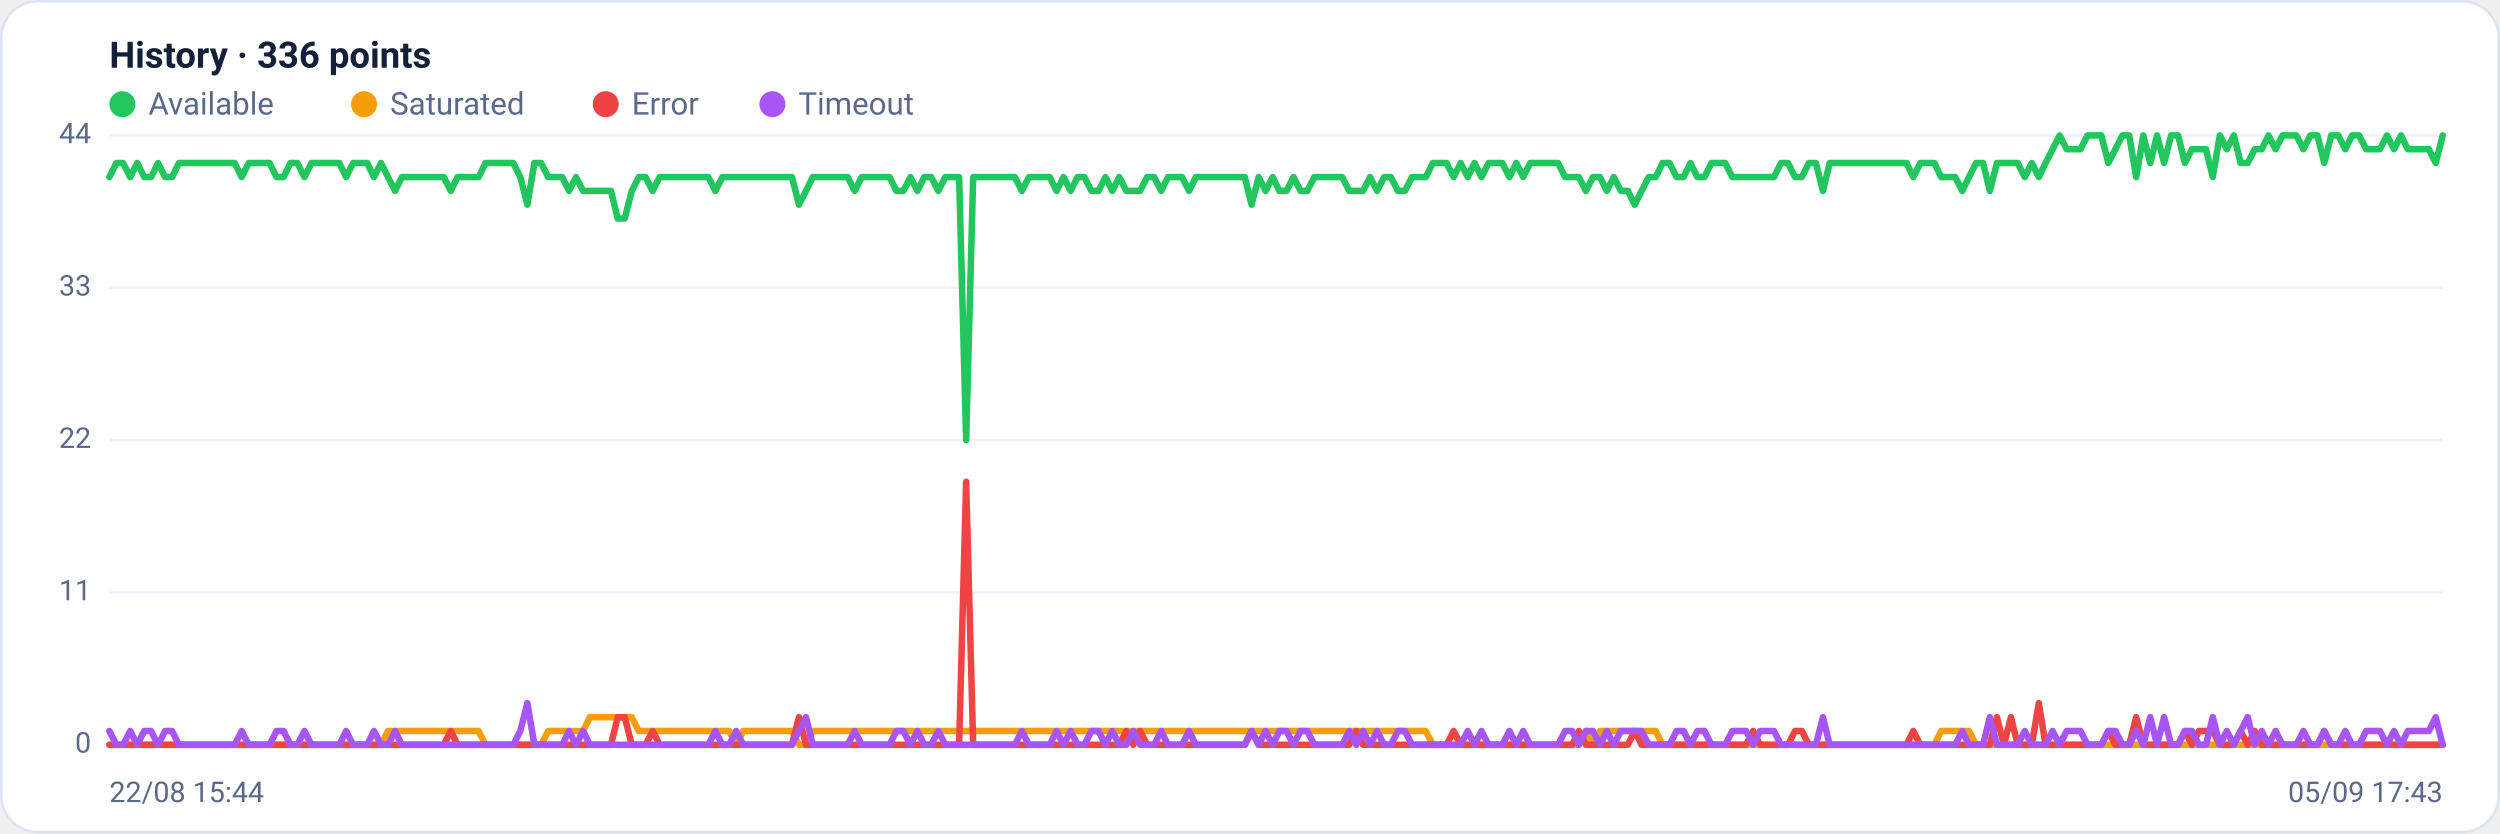
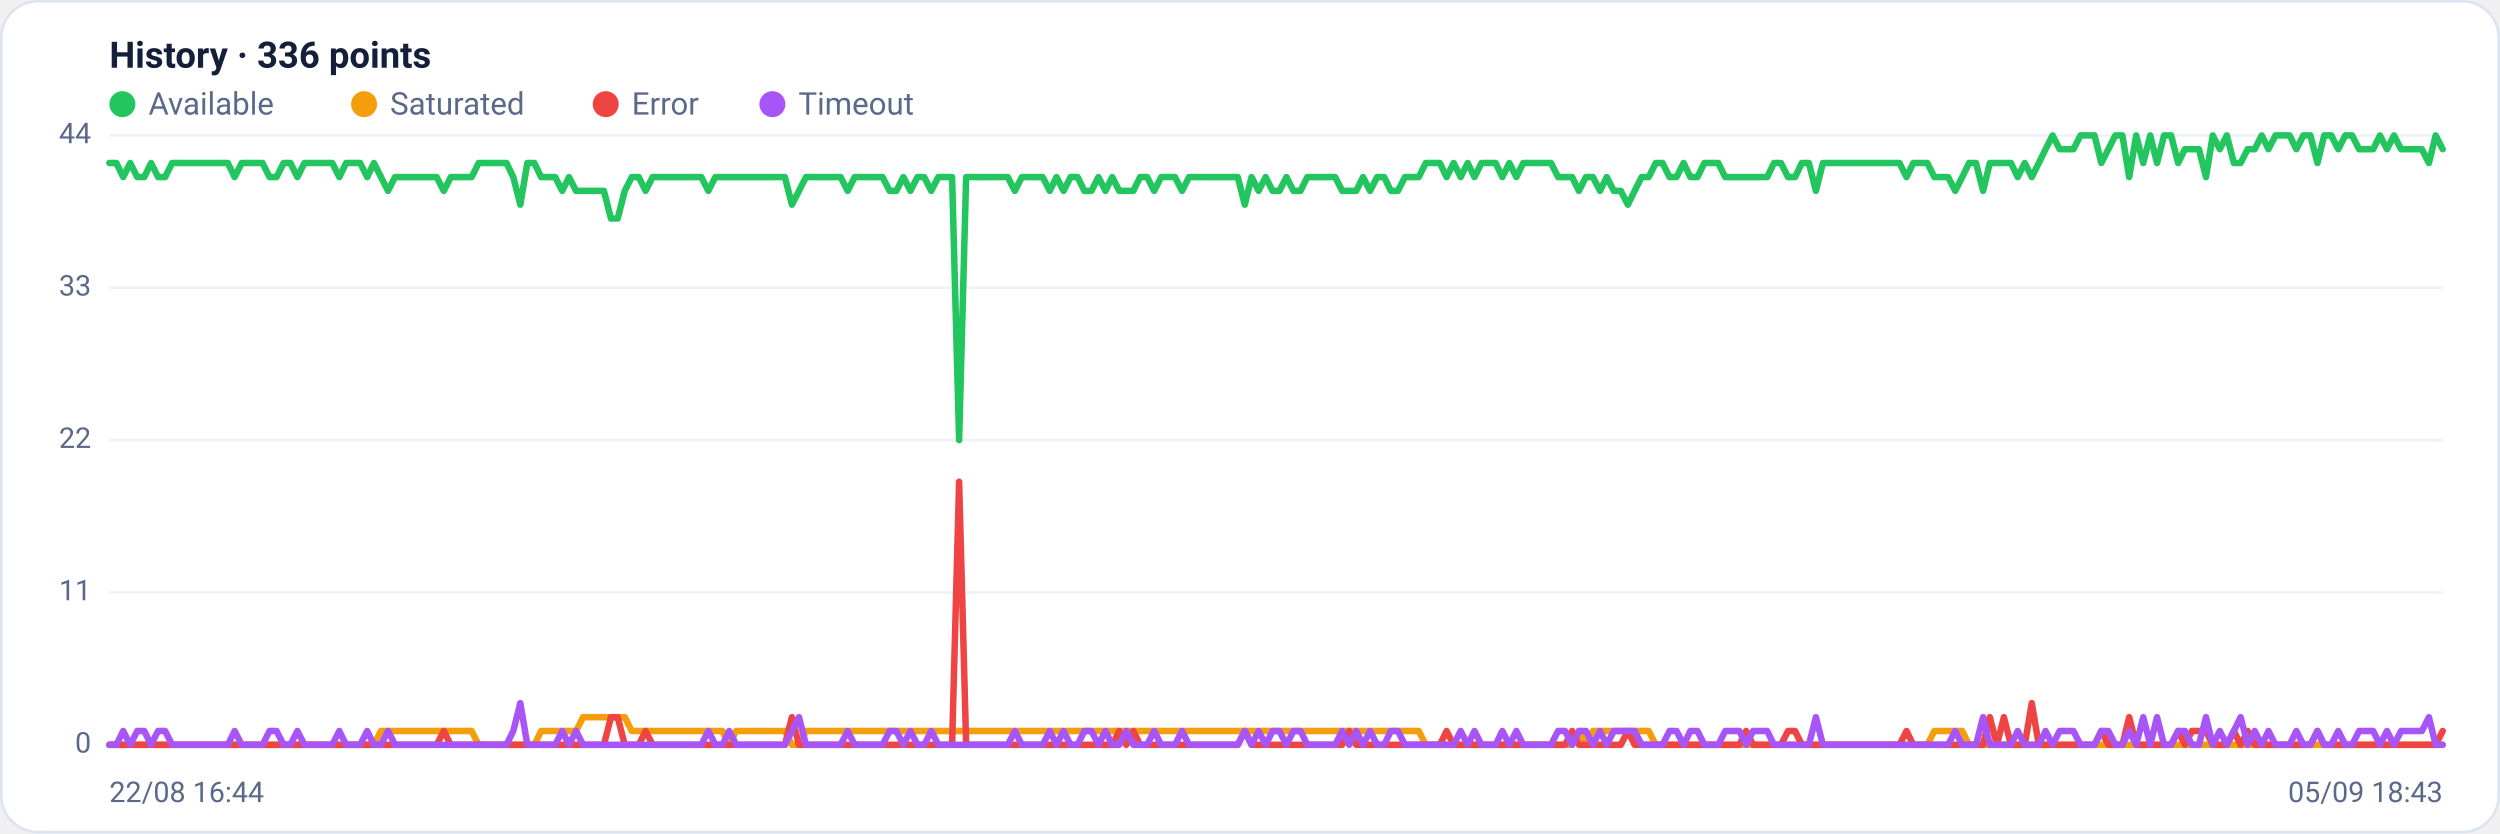
<svg xmlns="http://www.w3.org/2000/svg" viewBox="0 0 960 320" width="960" height="320" font-family="Segoe UI, system-ui, -apple-system, Roboto, Helvetica, Arial, sans-serif" role="img" aria-label="Availability history per region">
  <rect x="0.5" y="0.5" width="959" height="319" rx="14" fill="#ffffff" stroke="#dce3f1" />
  <text x="42" y="26" font-size="14" font-weight="600" fill="#14203a">History · 336 points</text>
  <circle cx="47" cy="40" r="5" fill="#22c55e" />
  <text x="57" y="44" font-size="12" fill="#5a688a">Available</text>
  <circle cx="139.8" cy="40" r="5" fill="#f59e0b" />
  <text x="149.8" y="44" font-size="12" fill="#5a688a">Saturated</text>
  <circle cx="232.6" cy="40" r="5" fill="#ef4444" />
  <text x="242.6" y="44" font-size="12" fill="#5a688a">Error</text>
  <circle cx="296.6" cy="40" r="5" fill="#a855f7" />
  <text x="306.6" y="44" font-size="12" fill="#5a688a">Timeout</text>
  <line x1="42" y1="286.0" x2="938" y2="286.0" stroke="#eef2f7" stroke-width="1" />
  <text x="35" y="289.0" text-anchor="end" font-size="11" fill="#5a688a">0</text>
  <line x1="42" y1="227.5" x2="938" y2="227.5" stroke="#eef2f7" stroke-width="1" />
  <text x="35" y="230.5" text-anchor="end" font-size="11" fill="#5a688a">11</text>
  <line x1="42" y1="169.0" x2="938" y2="169.0" stroke="#eef2f7" stroke-width="1" />
  <text x="35" y="172.0" text-anchor="end" font-size="11" fill="#5a688a">22</text>
  <line x1="42" y1="110.5" x2="938" y2="110.5" stroke="#eef2f7" stroke-width="1" />
  <text x="35" y="113.5" text-anchor="end" font-size="11" fill="#5a688a">33</text>
  <line x1="42" y1="52.0" x2="938" y2="52.0" stroke="#eef2f7" stroke-width="1" />
  <text x="35" y="55.0" text-anchor="end" font-size="11" fill="#5a688a">44</text>
-   <polyline fill="none" stroke="#22c55e" stroke-width="2.5" stroke-linejoin="round" stroke-linecap="round" points="42.0,68.0 44.7,62.6 47.3,62.6 50.0,68.0 52.7,62.6 55.4,68.0 58.0,68.0 60.7,62.6 63.4,68.0 66.1,68.0 68.7,62.6 71.4,62.6 74.1,62.6 76.8,62.6 79.4,62.6 82.1,62.6 84.8,62.6 87.5,62.6 90.1,62.6 92.8,68.0 95.5,62.6 98.2,62.6 100.8,62.6 103.5,62.6 106.2,68.0 108.9,68.0 111.5,62.6 114.2,62.6 116.9,68.0 119.6,62.6 122.2,62.6 124.9,62.6 127.6,62.6 130.3,62.6 132.9,68.0 135.6,62.6 138.3,62.6 141.0,62.6 143.6,68.0 146.3,62.6 149.0,68.0 151.7,73.3 154.3,68.0 157.0,68.0 159.7,68.0 162.4,68.0 165.0,68.0 167.7,68.0 170.4,68.0 173.1,73.3 175.7,68.0 178.4,68.0 181.1,68.0 183.8,68.0 186.4,62.6 189.1,62.6 191.8,62.6 194.5,62.6 197.1,62.6 199.8,68.0 202.5,78.6 205.2,62.6 207.8,62.6 210.5,68.0 213.2,68.0 215.9,68.0 218.5,73.3 221.2,68.0 223.9,73.3 226.5,73.3 229.2,73.3 231.9,73.3 234.6,73.3 237.2,83.9 239.9,83.9 242.6,73.3 245.3,68.0 247.9,68.0 250.6,73.3 253.3,68.0 256.0,68.0 258.6,68.0 261.3,68.0 264.0,68.0 266.7,68.0 269.3,68.0 272.0,68.0 274.7,73.3 277.4,68.0 280.0,68.0 282.7,68.0 285.4,68.0 288.1,68.0 290.7,68.0 293.4,68.0 296.1,68.0 298.8,68.0 301.4,68.0 304.1,68.0 306.8,78.6 309.5,73.3 312.1,68.0 314.8,68.0 317.5,68.0 320.2,68.0 322.8,68.0 325.5,68.0 328.2,73.3 330.9,68.0 333.5,68.0 336.2,68.0 338.9,68.0 341.6,68.0 344.2,73.3 346.9,73.3 349.6,68.0 352.3,73.3 354.9,68.0 357.6,68.0 360.3,73.3 363.0,68.0 365.6,68.0 368.3,68.0 371.0,169.0 373.7,68.0 376.3,68.0 379.0,68.0 381.7,68.0 384.4,68.0 387.0,68.0 389.7,68.0 392.4,73.3 395.1,68.0 397.7,68.0 400.4,68.0 403.1,68.0 405.7,73.3 408.4,68.0 411.1,73.3 413.8,68.0 416.4,68.0 419.1,73.3 421.8,73.3 424.5,68.0 427.1,73.3 429.8,68.0 432.5,73.3 435.2,73.3 437.8,73.3 440.5,68.0 443.2,68.0 445.9,73.3 448.5,68.0 451.2,68.0 453.9,68.0 456.6,73.3 459.2,68.0 461.9,68.0 464.6,68.0 467.3,68.0 469.9,68.0 472.6,68.0 475.3,68.0 478.0,68.0 480.6,78.6 483.3,68.0 486.0,73.3 488.7,68.0 491.3,73.3 494.0,73.3 496.7,68.0 499.4,73.3 502.0,73.3 504.7,68.0 507.4,68.0 510.1,68.0 512.7,68.0 515.4,68.0 518.1,73.3 520.8,73.3 523.4,73.3 526.1,68.0 528.8,73.3 531.5,68.0 534.1,68.0 536.8,73.3 539.5,73.3 542.2,68.0 544.8,68.0 547.5,68.0 550.2,62.6 552.9,62.6 555.5,62.6 558.2,68.0 560.9,62.6 563.6,68.0 566.2,62.6 568.9,68.0 571.6,62.6 574.3,62.6 576.9,62.6 579.6,68.0 582.3,62.6 584.9,68.0 587.6,62.6 590.3,62.6 593.0,62.6 595.6,62.6 598.3,62.6 601.0,68.0 603.7,68.0 606.3,68.0 609.0,73.3 611.7,68.0 614.4,68.0 617.0,73.3 619.7,68.0 622.4,73.3 625.1,73.3 627.7,78.6 630.4,73.3 633.1,68.0 635.8,68.0 638.4,62.6 641.1,62.6 643.8,68.0 646.5,68.0 649.1,62.6 651.8,68.0 654.5,68.0 657.2,62.6 659.8,62.6 662.5,62.6 665.2,68.0 667.9,68.0 670.5,68.0 673.2,68.0 675.9,68.0 678.6,68.0 681.2,68.0 683.9,62.6 686.6,62.6 689.3,68.0 691.9,68.0 694.6,62.6 697.3,62.6 700.0,73.3 702.6,62.6 705.3,62.6 708.0,62.6 710.7,62.6 713.3,62.6 716.0,62.6 718.7,62.6 721.4,62.6 724.0,62.6 726.7,62.6 729.4,62.6 732.1,62.6 734.7,68.0 737.4,62.6 740.1,62.6 742.8,62.6 745.4,68.0 748.1,68.0 750.8,68.0 753.5,73.3 756.1,68.0 758.8,62.6 761.5,62.6 764.1,73.3 766.8,62.6 769.5,62.6 772.2,62.6 774.8,62.6 777.5,68.0 780.2,62.6 782.9,68.0 785.5,62.6 788.2,57.3 790.9,52.0 793.6,57.3 796.2,57.3 798.9,57.3 801.6,52.0 804.3,52.0 806.9,52.0 809.6,62.6 812.3,57.3 815.0,52.0 817.6,52.0 820.3,68.0 823.0,52.0 825.7,62.6 828.3,52.0 831.0,62.6 833.7,52.0 836.4,52.0 839.0,62.6 841.7,57.3 844.4,57.3 847.1,57.3 849.7,68.0 852.4,52.0 855.1,57.3 857.8,52.0 860.4,62.6 863.1,62.6 865.8,57.3 868.5,57.3 871.1,52.0 873.8,57.3 876.5,52.0 879.2,52.0 881.8,52.0 884.5,57.3 887.2,52.0 889.9,52.0 892.5,62.6 895.2,52.0 897.9,52.0 900.6,57.3 903.2,52.0 905.9,52.0 908.6,57.3 911.3,57.3 913.9,57.3 916.6,52.0 919.3,57.3 922.0,52.0 924.6,57.3 927.3,57.3 930.0,57.3 932.7,57.3 935.3,62.6 938.0,52.0" />
-   <polyline fill="none" stroke="#f59e0b" stroke-width="2.5" stroke-linejoin="round" stroke-linecap="round" points="42.0,286.0 44.7,286.0 47.3,286.0 50.0,286.0 52.7,286.0 55.4,286.0 58.0,286.0 60.7,286.0 63.4,286.0 66.1,286.0 68.7,286.0 71.4,286.0 74.1,286.0 76.8,286.0 79.4,286.0 82.1,286.0 84.8,286.0 87.5,286.0 90.1,286.0 92.8,286.0 95.5,286.0 98.2,286.0 100.8,286.0 103.5,286.0 106.2,286.0 108.9,286.0 111.5,286.0 114.2,286.0 116.9,286.0 119.6,286.0 122.2,286.0 124.9,286.0 127.6,286.0 130.3,286.0 132.9,286.0 135.6,286.0 138.3,286.0 141.0,286.0 143.6,286.0 146.3,286.0 149.0,280.7 151.7,280.7 154.3,280.7 157.0,280.7 159.7,280.7 162.4,280.7 165.0,280.7 167.7,280.7 170.4,280.7 173.1,280.7 175.7,280.7 178.4,280.7 181.1,280.7 183.8,280.7 186.4,286.0 189.1,286.0 191.8,286.0 194.5,286.0 197.1,286.0 199.8,286.0 202.5,286.0 205.2,286.0 207.8,286.0 210.5,280.7 213.2,280.7 215.9,280.7 218.5,280.7 221.2,280.7 223.9,280.7 226.5,275.4 229.2,275.4 231.9,275.4 234.6,275.4 237.2,275.4 239.9,275.4 242.6,275.4 245.3,280.7 247.9,280.7 250.6,280.7 253.3,280.7 256.0,280.7 258.6,280.7 261.3,280.7 264.0,280.7 266.7,280.7 269.3,280.7 272.0,280.7 274.7,280.7 277.4,280.7 280.0,280.7 282.7,286.0 285.4,280.7 288.1,280.7 290.7,280.7 293.4,280.7 296.1,280.7 298.8,280.7 301.4,280.7 304.1,280.7 306.8,286.0 309.5,286.0 312.1,280.7 314.8,280.7 317.5,280.7 320.2,280.7 322.8,280.7 325.5,280.7 328.2,280.7 330.9,280.7 333.5,280.7 336.2,280.7 338.9,280.7 341.6,280.7 344.2,280.7 346.9,280.7 349.6,280.7 352.3,280.7 354.9,280.7 357.6,280.7 360.3,280.7 363.0,280.7 365.6,280.7 368.3,280.7 371.0,280.7 373.7,280.7 376.3,280.7 379.0,280.7 381.7,280.7 384.4,280.7 387.0,280.7 389.7,280.7 392.4,280.7 395.1,280.7 397.7,280.7 400.4,280.7 403.1,280.7 405.7,280.7 408.4,280.7 411.1,280.7 413.8,280.7 416.4,280.7 419.1,280.7 421.8,280.7 424.5,280.7 427.1,280.7 429.8,280.7 432.5,280.7 435.2,280.7 437.8,280.7 440.5,280.7 443.2,280.7 445.9,280.7 448.5,280.7 451.2,280.7 453.9,280.7 456.6,280.7 459.2,280.7 461.9,280.7 464.6,280.7 467.3,280.7 469.9,280.7 472.6,280.7 475.3,280.7 478.0,280.7 480.6,280.7 483.3,280.7 486.0,280.7 488.7,280.7 491.3,280.7 494.0,280.7 496.7,280.7 499.4,280.7 502.0,280.7 504.7,280.7 507.4,280.7 510.1,280.7 512.7,280.7 515.4,280.7 518.1,280.7 520.8,280.7 523.4,280.7 526.1,280.7 528.8,280.7 531.5,280.7 534.1,280.7 536.8,280.7 539.5,280.7 542.2,280.7 544.8,280.7 547.5,280.7 550.2,286.0 552.9,286.0 555.5,286.0 558.2,286.0 560.9,286.0 563.6,286.0 566.2,286.0 568.9,286.0 571.6,286.0 574.3,286.0 576.9,286.0 579.6,286.0 582.3,286.0 584.9,286.0 587.6,286.0 590.3,286.0 593.0,286.0 595.6,286.0 598.3,286.0 601.0,286.0 603.7,286.0 606.3,286.0 609.0,280.7 611.7,286.0 614.4,280.7 617.0,280.7 619.7,280.7 622.4,280.7 625.1,280.7 627.7,280.7 630.4,280.7 633.1,280.7 635.8,280.7 638.4,286.0 641.1,286.0 643.8,286.0 646.5,286.0 649.1,286.0 651.8,286.0 654.5,286.0 657.2,286.0 659.8,286.0 662.5,286.0 665.2,286.0 667.9,286.0 670.5,286.0 673.2,286.0 675.9,286.0 678.6,286.0 681.2,286.0 683.9,286.0 686.6,286.0 689.3,286.0 691.9,286.0 694.6,286.0 697.3,286.0 700.0,286.0 702.6,286.0 705.3,286.0 708.0,286.0 710.7,286.0 713.3,286.0 716.0,286.0 718.7,286.0 721.4,286.0 724.0,286.0 726.7,286.0 729.4,286.0 732.1,286.0 734.7,286.0 737.4,286.0 740.1,286.0 742.8,286.0 745.4,280.7 748.1,280.7 750.8,280.7 753.5,280.7 756.1,280.7 758.8,286.0 761.5,286.0 764.1,286.0 766.8,286.0 769.5,286.0 772.2,286.0 774.8,286.0 777.5,286.0 780.2,286.0 782.9,286.0 785.5,286.0 788.2,286.0 790.9,286.0 793.6,286.0 796.2,286.0 798.9,286.0 801.6,286.0 804.3,286.0 806.9,286.0 809.6,286.0 812.3,286.0 815.0,286.0 817.6,286.0 820.3,286.0 823.0,286.0 825.7,286.0 828.3,286.0 831.0,286.0 833.7,286.0 836.4,286.0 839.0,286.0 841.7,286.0 844.4,286.0 847.1,286.0 849.7,286.0 852.4,286.0 855.1,286.0 857.8,286.0 860.4,286.0 863.1,286.0 865.8,286.0 868.5,286.0 871.1,286.0 873.8,286.0 876.5,286.0 879.2,286.0 881.8,286.0 884.5,286.0 887.2,286.0 889.9,286.0 892.5,286.0 895.2,286.0 897.9,286.0 900.6,286.0 903.2,286.0 905.9,286.0 908.6,286.0 911.3,286.0 913.9,286.0 916.6,286.0 919.3,286.0 922.0,286.0 924.6,286.0 927.3,286.0 930.0,286.0 932.7,286.0 935.3,286.0 938.0,286.0" />
-   <polyline fill="none" stroke="#ef4444" stroke-width="2.5" stroke-linejoin="round" stroke-linecap="round" points="42.0,286.0 44.7,286.0 47.3,286.0 50.0,286.0 52.7,286.0 55.4,286.0 58.0,286.0 60.7,286.0 63.4,286.0 66.1,286.0 68.7,286.0 71.4,286.0 74.1,286.0 76.8,286.0 79.4,286.0 82.1,286.0 84.8,286.0 87.5,286.0 90.1,286.0 92.8,286.0 95.5,286.0 98.2,286.0 100.8,286.0 103.5,286.0 106.2,286.0 108.9,286.0 111.5,286.0 114.2,286.0 116.9,286.0 119.6,286.0 122.2,286.0 124.9,286.0 127.6,286.0 130.3,286.0 132.9,286.0 135.6,286.0 138.3,286.0 141.0,286.0 143.6,286.0 146.3,286.0 149.0,286.0 151.7,286.0 154.3,286.0 157.0,286.0 159.7,286.0 162.4,286.0 165.0,286.0 167.7,286.0 170.4,286.0 173.1,280.7 175.7,286.0 178.4,286.0 181.1,286.0 183.8,286.0 186.4,286.0 189.1,286.0 191.8,286.0 194.5,286.0 197.1,286.0 199.8,286.0 202.5,286.0 205.2,286.0 207.8,286.0 210.5,286.0 213.2,286.0 215.9,286.0 218.5,286.0 221.2,286.0 223.9,286.0 226.5,286.0 229.2,286.0 231.9,286.0 234.6,286.0 237.2,275.4 239.9,275.4 242.6,286.0 245.3,286.0 247.9,286.0 250.6,280.7 253.3,286.0 256.0,286.0 258.6,286.0 261.3,286.0 264.0,286.0 266.7,286.0 269.3,286.0 272.0,286.0 274.7,286.0 277.4,286.0 280.0,286.0 282.7,286.0 285.4,286.0 288.1,286.0 290.7,286.0 293.4,286.0 296.1,286.0 298.8,286.0 301.4,286.0 304.1,286.0 306.8,275.4 309.5,286.0 312.1,286.0 314.8,286.0 317.5,286.0 320.2,286.0 322.8,286.0 325.5,286.0 328.2,286.0 330.9,286.0 333.5,286.0 336.2,286.0 338.9,286.0 341.6,286.0 344.2,286.0 346.9,286.0 349.6,286.0 352.3,286.0 354.9,286.0 357.6,286.0 360.3,286.0 363.0,286.0 365.6,286.0 368.3,286.0 371.0,185.0 373.7,286.0 376.3,286.0 379.0,286.0 381.7,286.0 384.4,286.0 387.0,286.0 389.7,286.0 392.4,286.0 395.1,286.0 397.7,286.0 400.4,286.0 403.1,286.0 405.7,286.0 408.4,286.0 411.1,286.0 413.8,286.0 416.4,286.0 419.1,286.0 421.8,286.0 424.5,286.0 427.1,286.0 429.8,286.0 432.5,280.7 435.2,286.0 437.8,280.7 440.5,286.0 443.2,286.0 445.9,286.0 448.5,286.0 451.2,286.0 453.9,286.0 456.6,286.0 459.2,286.0 461.9,286.0 464.6,286.0 467.3,286.0 469.9,286.0 472.6,286.0 475.3,286.0 478.0,286.0 480.6,280.7 483.3,286.0 486.0,286.0 488.7,286.0 491.3,286.0 494.0,286.0 496.7,286.0 499.4,286.0 502.0,286.0 504.7,286.0 507.4,286.0 510.1,286.0 512.7,286.0 515.4,286.0 518.1,286.0 520.8,280.7 523.4,286.0 526.1,286.0 528.8,286.0 531.5,286.0 534.1,286.0 536.8,286.0 539.5,286.0 542.2,286.0 544.8,286.0 547.5,286.0 550.2,286.0 552.9,286.0 555.5,286.0 558.2,280.7 560.9,286.0 563.6,286.0 566.2,286.0 568.9,286.0 571.6,286.0 574.3,286.0 576.9,286.0 579.6,286.0 582.3,286.0 584.9,286.0 587.6,286.0 590.3,286.0 593.0,286.0 595.6,286.0 598.3,286.0 601.0,286.0 603.7,286.0 606.3,280.7 609.0,286.0 611.7,286.0 614.4,286.0 617.0,286.0 619.7,286.0 622.4,286.0 625.1,286.0 627.7,280.7 630.4,286.0 633.1,286.0 635.8,286.0 638.4,286.0 641.1,286.0 643.8,286.0 646.5,286.0 649.1,286.0 651.8,286.0 654.5,286.0 657.2,286.0 659.8,286.0 662.5,286.0 665.2,286.0 667.9,286.0 670.5,286.0 673.2,280.7 675.9,286.0 678.6,286.0 681.2,286.0 683.9,286.0 686.6,286.0 689.3,280.7 691.9,280.7 694.6,286.0 697.3,286.0 700.0,286.0 702.6,286.0 705.3,286.0 708.0,286.0 710.7,286.0 713.3,286.0 716.0,286.0 718.7,286.0 721.4,286.0 724.0,286.0 726.7,286.0 729.4,286.0 732.1,286.0 734.7,280.7 737.4,286.0 740.1,286.0 742.8,286.0 745.4,286.0 748.1,286.0 750.8,286.0 753.5,286.0 756.1,286.0 758.8,286.0 761.5,286.0 764.1,286.0 766.8,275.4 769.5,286.0 772.2,275.4 774.8,286.0 777.5,286.0 780.2,286.0 782.9,270.0 785.5,286.0 788.2,286.0 790.9,286.0 793.6,286.0 796.2,286.0 798.9,286.0 801.6,286.0 804.3,286.0 806.9,286.0 809.6,280.7 812.3,286.0 815.0,286.0 817.6,286.0 820.3,275.4 823.0,286.0 825.7,286.0 828.3,286.0 831.0,286.0 833.7,286.0 836.4,286.0 839.0,280.7 841.7,286.0 844.4,280.7 847.1,280.7 849.7,280.7 852.4,286.0 855.1,286.0 857.8,286.0 860.4,280.7 863.1,286.0 865.8,280.7 868.5,286.0 871.1,286.0 873.8,286.0 876.5,286.0 879.2,286.0 881.8,286.0 884.5,286.0 887.2,286.0 889.9,286.0 892.5,280.7 895.2,286.0 897.9,286.0 900.6,286.0 903.2,286.0 905.9,286.0 908.6,286.0 911.3,286.0 913.9,286.0 916.6,286.0 919.3,286.0 922.0,286.0 924.6,286.0 927.3,286.0 930.0,286.0 932.7,286.0 935.3,286.0 938.0,286.0" />
-   <polyline fill="none" stroke="#a855f7" stroke-width="2.5" stroke-linejoin="round" stroke-linecap="round" points="42.0,280.7 44.7,286.0 47.3,286.0 50.0,280.7 52.7,286.0 55.4,280.7 58.0,280.7 60.7,286.0 63.4,280.7 66.1,280.7 68.7,286.0 71.4,286.0 74.1,286.0 76.8,286.0 79.4,286.0 82.1,286.0 84.8,286.0 87.5,286.0 90.1,286.0 92.8,280.7 95.5,286.0 98.2,286.0 100.8,286.0 103.5,286.0 106.2,280.7 108.9,280.7 111.5,286.0 114.2,286.0 116.9,280.7 119.6,286.0 122.2,286.0 124.9,286.0 127.6,286.0 130.3,286.0 132.9,280.7 135.6,286.0 138.3,286.0 141.0,286.0 143.6,280.7 146.3,286.0 149.0,286.0 151.7,280.7 154.3,286.0 157.0,286.0 159.7,286.0 162.4,286.0 165.0,286.0 167.7,286.0 170.4,286.0 173.1,286.0 175.7,286.0 178.4,286.0 181.1,286.0 183.8,286.0 186.4,286.0 189.1,286.0 191.8,286.0 194.5,286.0 197.1,286.0 199.8,280.7 202.5,270.0 205.2,286.0 207.8,286.0 210.5,286.0 213.2,286.0 215.9,286.0 218.5,280.7 221.2,286.0 223.9,280.7 226.5,286.0 229.2,286.0 231.9,286.0 234.6,286.0 237.2,286.0 239.9,286.0 242.6,286.0 245.3,286.0 247.9,286.0 250.6,286.0 253.3,286.0 256.0,286.0 258.6,286.0 261.3,286.0 264.0,286.0 266.7,286.0 269.3,286.0 272.0,286.0 274.7,280.7 277.4,286.0 280.0,286.0 282.7,280.7 285.4,286.0 288.1,286.0 290.7,286.0 293.4,286.0 296.1,286.0 298.8,286.0 301.4,286.0 304.1,286.0 306.8,280.7 309.5,275.4 312.1,286.0 314.8,286.0 317.5,286.0 320.2,286.0 322.8,286.0 325.5,286.0 328.2,280.7 330.9,286.0 333.5,286.0 336.2,286.0 338.9,286.0 341.6,286.0 344.2,280.7 346.9,280.7 349.6,286.0 352.3,280.7 354.9,286.0 357.6,286.0 360.3,280.7 363.0,286.0 365.6,286.0 368.3,286.0 371.0,286.0 373.7,286.0 376.3,286.0 379.0,286.0 381.7,286.0 384.4,286.0 387.0,286.0 389.7,286.0 392.4,280.7 395.1,286.0 397.7,286.0 400.4,286.0 403.1,286.0 405.7,280.7 408.4,286.0 411.1,280.7 413.8,286.0 416.4,286.0 419.1,280.7 421.8,280.7 424.5,286.0 427.1,280.7 429.8,286.0 432.5,286.0 435.2,280.7 437.8,286.0 440.5,286.0 443.2,286.0 445.9,280.7 448.5,286.0 451.2,286.0 453.9,286.0 456.6,280.7 459.2,286.0 461.9,286.0 464.6,286.0 467.3,286.0 469.9,286.0 472.6,286.0 475.3,286.0 478.0,286.0 480.6,280.7 483.3,286.0 486.0,280.7 488.7,286.0 491.3,280.7 494.0,280.7 496.7,286.0 499.4,280.7 502.0,280.7 504.7,286.0 507.4,286.0 510.1,286.0 512.7,286.0 515.4,286.0 518.1,280.7 520.8,286.0 523.4,280.7 526.1,286.0 528.8,280.7 531.5,286.0 534.1,286.0 536.8,280.7 539.5,280.7 542.2,286.0 544.8,286.0 547.5,286.0 550.2,286.0 552.9,286.0 555.5,286.0 558.2,286.0 560.9,286.0 563.6,280.7 566.2,286.0 568.9,280.7 571.6,286.0 574.3,286.0 576.9,286.0 579.6,280.7 582.3,286.0 584.9,280.7 587.6,286.0 590.3,286.0 593.0,286.0 595.6,286.0 598.3,286.0 601.0,280.7 603.7,280.7 606.3,286.0 609.0,280.7 611.7,280.7 614.4,286.0 617.0,280.7 619.7,286.0 622.4,280.7 625.1,280.7 627.7,280.7 630.4,280.7 633.1,286.0 635.8,286.0 638.4,286.0 641.1,286.0 643.8,280.7 646.5,280.7 649.1,286.0 651.8,280.7 654.5,280.7 657.2,286.0 659.8,286.0 662.5,286.0 665.2,280.7 667.9,280.7 670.5,280.7 673.2,286.0 675.9,280.7 678.6,280.7 681.2,280.7 683.9,286.0 686.6,286.0 689.3,286.0 691.9,286.0 694.6,286.0 697.3,286.0 700.0,275.4 702.6,286.0 705.3,286.0 708.0,286.0 710.7,286.0 713.3,286.0 716.0,286.0 718.7,286.0 721.4,286.0 724.0,286.0 726.7,286.0 729.4,286.0 732.1,286.0 734.7,286.0 737.4,286.0 740.1,286.0 742.8,286.0 745.4,286.0 748.1,286.0 750.8,286.0 753.5,280.7 756.1,286.0 758.8,286.0 761.5,286.0 764.1,275.4 766.8,286.0 769.5,286.0 772.2,286.0 774.8,286.0 777.5,280.7 780.2,286.0 782.9,286.0 785.5,286.0 788.2,280.7 790.9,286.0 793.6,280.7 796.2,280.7 798.9,280.7 801.6,286.0 804.3,286.0 806.9,286.0 809.6,280.7 812.3,280.7 815.0,286.0 817.6,286.0 820.3,280.7 823.0,286.0 825.7,275.4 828.3,286.0 831.0,275.4 833.7,286.0 836.4,286.0 839.0,280.7 841.7,280.7 844.4,286.0 847.1,286.0 849.7,275.4 852.4,286.0 855.1,280.7 857.8,286.0 860.4,280.7 863.1,275.4 865.8,286.0 868.5,280.7 871.1,286.0 873.8,280.7 876.5,286.0 879.2,286.0 881.8,286.0 884.5,280.7 887.2,286.0 889.9,286.0 892.5,280.7 895.2,286.0 897.9,286.0 900.6,280.7 903.2,286.0 905.9,286.0 908.6,280.7 911.3,280.7 913.9,280.7 916.6,286.0 919.3,280.7 922.0,286.0 924.6,280.7 927.3,280.7 930.0,280.7 932.7,280.7 935.3,275.4 938.0,286.0" />
-   <text x="42" y="308" font-size="11" fill="#5a688a">22/08 15:44</text>
-   <text x="938" y="308" text-anchor="end" font-size="11" fill="#5a688a">05/09 17:43</text>
+   <polyline fill="none" stroke="#22c55e" stroke-width="2.5" stroke-linejoin="round" stroke-linecap="round" points="42.0,62.6 44.7,62.6 47.3,68.0 50.0,62.6 52.7,68.0 55.4,68.0 58.0,62.6 60.7,68.0 63.4,68.0 66.1,62.6 68.7,62.6 71.4,62.6 74.1,62.6 76.8,62.6 79.4,62.6 82.1,62.6 84.8,62.6 87.5,62.6 90.1,68.0 92.8,62.6 95.5,62.6 98.2,62.6 100.8,62.6 103.5,68.0 106.2,68.0 108.9,62.6 111.5,62.6 114.2,68.0 116.9,62.6 119.6,62.6 122.2,62.6 124.9,62.6 127.6,62.6 130.3,68.0 132.9,62.6 135.6,62.6 138.3,62.6 141.0,68.0 143.6,62.6 146.3,68.0 149.0,73.3 151.7,68.0 154.3,68.0 157.0,68.0 159.7,68.0 162.4,68.0 165.0,68.0 167.7,68.0 170.4,73.3 173.1,68.0 175.7,68.0 178.4,68.0 181.1,68.0 183.8,62.6 186.4,62.6 189.1,62.6 191.8,62.6 194.5,62.6 197.1,68.0 199.8,78.6 202.5,62.6 205.2,62.6 207.8,68.0 210.5,68.0 213.2,68.0 215.9,73.3 218.5,68.0 221.2,73.3 223.9,73.3 226.5,73.3 229.2,73.3 231.9,73.3 234.6,83.9 237.2,83.9 239.9,73.3 242.6,68.0 245.3,68.0 247.9,73.3 250.6,68.0 253.3,68.0 256.0,68.0 258.6,68.0 261.3,68.0 264.0,68.0 266.7,68.0 269.3,68.0 272.0,73.3 274.7,68.0 277.4,68.0 280.0,68.0 282.7,68.0 285.4,68.0 288.1,68.0 290.7,68.0 293.4,68.0 296.1,68.0 298.8,68.0 301.4,68.0 304.1,78.6 306.8,73.3 309.5,68.0 312.1,68.0 314.8,68.0 317.5,68.0 320.2,68.0 322.8,68.0 325.5,73.3 328.2,68.0 330.9,68.0 333.5,68.0 336.2,68.0 338.9,68.0 341.6,73.3 344.2,73.3 346.9,68.0 349.6,73.3 352.3,68.0 354.9,68.0 357.6,73.3 360.3,68.0 363.0,68.0 365.6,68.0 368.3,169.0 371.0,68.0 373.7,68.0 376.3,68.0 379.0,68.0 381.7,68.0 384.4,68.0 387.0,68.0 389.7,73.3 392.4,68.0 395.1,68.0 397.7,68.0 400.4,68.0 403.1,73.3 405.7,68.0 408.4,73.3 411.1,68.0 413.8,68.0 416.4,73.3 419.1,73.3 421.8,68.0 424.5,73.3 427.1,68.0 429.8,73.3 432.5,73.3 435.2,73.3 437.8,68.0 440.5,68.0 443.2,73.3 445.9,68.0 448.5,68.0 451.2,68.0 453.9,73.3 456.6,68.0 459.2,68.0 461.9,68.0 464.6,68.0 467.3,68.0 469.9,68.0 472.6,68.0 475.3,68.0 478.0,78.6 480.6,68.0 483.3,73.3 486.0,68.0 488.7,73.3 491.3,73.3 494.0,68.0 496.7,73.3 499.4,73.3 502.0,68.0 504.7,68.0 507.4,68.0 510.1,68.0 512.7,68.0 515.4,73.3 518.1,73.3 520.8,73.3 523.4,68.0 526.1,73.3 528.8,68.0 531.5,68.0 534.1,73.3 536.8,73.3 539.5,68.0 542.2,68.0 544.8,68.0 547.5,62.6 550.2,62.6 552.9,62.6 555.5,68.0 558.2,62.6 560.9,68.0 563.6,62.6 566.2,68.0 568.9,62.6 571.6,62.6 574.3,62.6 576.9,68.0 579.6,62.6 582.3,68.0 584.9,62.6 587.6,62.6 590.3,62.6 593.0,62.6 595.6,62.6 598.3,68.0 601.0,68.0 603.7,68.0 606.3,73.3 609.0,68.0 611.7,68.0 614.4,73.3 617.0,68.0 619.7,73.3 622.4,73.3 625.1,78.6 627.7,73.3 630.4,68.0 633.1,68.0 635.8,62.6 638.4,62.6 641.1,68.0 643.8,68.0 646.5,62.6 649.1,68.0 651.8,68.0 654.5,62.6 657.2,62.6 659.8,62.6 662.5,68.0 665.2,68.0 667.9,68.0 670.5,68.0 673.2,68.0 675.9,68.0 678.6,68.0 681.2,62.6 683.9,62.6 686.6,68.0 689.3,68.0 691.9,62.6 694.6,62.6 697.3,73.3 700.0,62.6 702.6,62.6 705.3,62.6 708.0,62.6 710.7,62.6 713.3,62.6 716.0,62.6 718.7,62.6 721.4,62.6 724.0,62.6 726.7,62.6 729.4,62.6 732.1,68.0 734.7,62.6 737.4,62.6 740.1,62.6 742.8,68.0 745.4,68.0 748.1,68.0 750.8,73.3 753.5,68.0 756.1,62.6 758.8,62.6 761.5,73.3 764.1,62.6 766.8,62.6 769.5,62.6 772.2,62.6 774.8,68.0 777.5,62.6 780.2,68.0 782.9,62.6 785.5,57.3 788.2,52.0 790.9,57.3 793.6,57.3 796.2,57.3 798.9,52.0 801.6,52.0 804.3,52.0 806.9,62.6 809.6,57.3 812.3,52.0 815.0,52.0 817.6,68.0 820.3,52.0 823.0,62.6 825.7,52.0 828.3,62.6 831.0,52.0 833.7,52.0 836.4,62.6 839.0,57.3 841.7,57.3 844.4,57.3 847.1,68.0 849.7,52.0 852.4,57.3 855.1,52.0 857.8,62.6 860.4,62.6 863.1,57.3 865.8,57.3 868.5,52.0 871.1,57.3 873.8,52.0 876.5,52.0 879.2,52.0 881.8,57.3 884.5,52.0 887.2,52.0 889.9,62.6 892.5,52.0 895.2,52.0 897.9,57.3 900.6,52.0 903.2,52.0 905.9,57.3 908.6,57.3 911.3,57.3 913.9,52.0 916.6,57.3 919.3,52.0 922.0,57.3 924.6,57.3 927.3,57.3 930.0,57.3 932.7,62.6 935.3,52.0 938.0,57.3" />
+   <polyline fill="none" stroke="#f59e0b" stroke-width="2.5" stroke-linejoin="round" stroke-linecap="round" points="42.0,286.0 44.7,286.0 47.3,286.0 50.0,286.0 52.7,286.0 55.4,286.0 58.0,286.0 60.7,286.0 63.4,286.0 66.1,286.0 68.7,286.0 71.4,286.0 74.1,286.0 76.8,286.0 79.4,286.0 82.1,286.0 84.8,286.0 87.5,286.0 90.1,286.0 92.8,286.0 95.5,286.0 98.2,286.0 100.8,286.0 103.5,286.0 106.2,286.0 108.9,286.0 111.5,286.0 114.2,286.0 116.9,286.0 119.6,286.0 122.2,286.0 124.9,286.0 127.6,286.0 130.3,286.0 132.9,286.0 135.6,286.0 138.3,286.0 141.0,286.0 143.6,286.0 146.3,280.7 149.0,280.7 151.7,280.7 154.3,280.7 157.0,280.7 159.7,280.7 162.4,280.7 165.0,280.7 167.7,280.7 170.4,280.7 173.1,280.7 175.7,280.7 178.4,280.7 181.1,280.7 183.8,286.0 186.4,286.0 189.1,286.0 191.8,286.0 194.5,286.0 197.1,286.0 199.8,286.0 202.5,286.0 205.2,286.0 207.8,280.7 210.5,280.7 213.2,280.7 215.9,280.7 218.5,280.7 221.2,280.7 223.9,275.4 226.5,275.4 229.2,275.4 231.9,275.4 234.6,275.4 237.2,275.4 239.9,275.4 242.6,280.7 245.3,280.7 247.9,280.7 250.6,280.7 253.3,280.7 256.0,280.7 258.6,280.7 261.3,280.7 264.0,280.7 266.7,280.7 269.3,280.7 272.0,280.7 274.7,280.7 277.4,280.7 280.0,286.0 282.7,280.7 285.4,280.7 288.1,280.7 290.7,280.7 293.4,280.7 296.1,280.7 298.8,280.7 301.4,280.7 304.1,286.0 306.8,286.0 309.5,280.7 312.1,280.7 314.8,280.7 317.5,280.7 320.2,280.7 322.8,280.7 325.5,280.7 328.2,280.7 330.9,280.7 333.5,280.7 336.2,280.7 338.9,280.7 341.6,280.7 344.2,280.7 346.9,280.7 349.6,280.7 352.3,280.7 354.9,280.7 357.6,280.7 360.3,280.7 363.0,280.7 365.6,280.7 368.3,280.7 371.0,280.7 373.7,280.7 376.3,280.7 379.0,280.7 381.7,280.7 384.4,280.7 387.0,280.7 389.7,280.7 392.4,280.7 395.1,280.7 397.7,280.7 400.4,280.7 403.1,280.7 405.7,280.7 408.4,280.7 411.1,280.7 413.8,280.7 416.4,280.7 419.1,280.7 421.8,280.7 424.5,280.7 427.1,280.7 429.8,280.7 432.5,280.7 435.2,280.7 437.8,280.7 440.5,280.7 443.2,280.7 445.9,280.7 448.5,280.7 451.2,280.7 453.9,280.7 456.6,280.7 459.2,280.7 461.9,280.7 464.6,280.7 467.3,280.7 469.9,280.7 472.6,280.7 475.3,280.7 478.0,280.7 480.6,280.7 483.3,280.7 486.0,280.7 488.7,280.7 491.3,280.7 494.0,280.7 496.7,280.7 499.4,280.7 502.0,280.7 504.7,280.7 507.4,280.7 510.1,280.7 512.7,280.7 515.4,280.7 518.1,280.7 520.8,280.7 523.4,280.7 526.1,280.7 528.8,280.7 531.5,280.7 534.1,280.7 536.8,280.7 539.5,280.7 542.2,280.7 544.8,280.7 547.5,286.0 550.2,286.0 552.9,286.0 555.5,286.0 558.2,286.0 560.9,286.0 563.6,286.0 566.2,286.0 568.9,286.0 571.6,286.0 574.3,286.0 576.9,286.0 579.6,286.0 582.3,286.0 584.9,286.0 587.6,286.0 590.3,286.0 593.0,286.0 595.6,286.0 598.3,286.0 601.0,286.0 603.7,286.0 606.3,280.7 609.0,286.0 611.7,280.7 614.4,280.7 617.0,280.7 619.7,280.7 622.4,280.7 625.1,280.7 627.7,280.7 630.4,280.7 633.1,280.7 635.8,286.0 638.4,286.0 641.1,286.0 643.8,286.0 646.5,286.0 649.1,286.0 651.8,286.0 654.5,286.0 657.2,286.0 659.8,286.0 662.5,286.0 665.2,286.0 667.9,286.0 670.5,286.0 673.2,286.0 675.9,286.0 678.6,286.0 681.2,286.0 683.9,286.0 686.6,286.0 689.3,286.0 691.9,286.0 694.6,286.0 697.3,286.0 700.0,286.0 702.6,286.0 705.3,286.0 708.0,286.0 710.7,286.0 713.3,286.0 716.0,286.0 718.7,286.0 721.4,286.0 724.0,286.0 726.7,286.0 729.4,286.0 732.1,286.0 734.7,286.0 737.4,286.0 740.1,286.0 742.8,280.7 745.4,280.7 748.1,280.7 750.8,280.7 753.5,280.7 756.1,286.0 758.8,286.0 761.5,286.0 764.1,286.0 766.8,286.0 769.5,286.0 772.2,286.0 774.8,286.0 777.5,286.0 780.2,286.0 782.9,286.0 785.5,286.0 788.2,286.0 790.9,286.0 793.6,286.0 796.2,286.0 798.9,286.0 801.6,286.0 804.3,286.0 806.9,286.0 809.6,286.0 812.3,286.0 815.0,286.0 817.6,286.0 820.3,286.0 823.0,286.0 825.7,286.0 828.3,286.0 831.0,286.0 833.7,286.0 836.4,286.0 839.0,286.0 841.7,286.0 844.4,286.0 847.1,286.0 849.7,286.0 852.4,286.0 855.1,286.0 857.8,286.0 860.4,286.0 863.1,286.0 865.8,286.0 868.5,286.0 871.1,286.0 873.8,286.0 876.5,286.0 879.2,286.0 881.8,286.0 884.5,286.0 887.2,286.0 889.9,286.0 892.5,286.0 895.2,286.0 897.9,286.0 900.6,286.0 903.2,286.0 905.9,286.0 908.6,286.0 911.3,286.0 913.9,286.0 916.6,286.0 919.3,286.0 922.0,286.0 924.6,286.0 927.3,286.0 930.0,286.0 932.7,286.0 935.3,286.0 938.0,286.0" />
+   <polyline fill="none" stroke="#ef4444" stroke-width="2.5" stroke-linejoin="round" stroke-linecap="round" points="42.0,286.0 44.7,286.0 47.3,286.0 50.0,286.0 52.7,286.0 55.4,286.0 58.0,286.0 60.7,286.0 63.4,286.0 66.1,286.0 68.7,286.0 71.4,286.0 74.1,286.0 76.8,286.0 79.4,286.0 82.1,286.0 84.8,286.0 87.5,286.0 90.1,286.0 92.8,286.0 95.5,286.0 98.2,286.0 100.8,286.0 103.5,286.0 106.2,286.0 108.9,286.0 111.5,286.0 114.2,286.0 116.9,286.0 119.6,286.0 122.2,286.0 124.9,286.0 127.6,286.0 130.3,286.0 132.9,286.0 135.6,286.0 138.3,286.0 141.0,286.0 143.6,286.0 146.3,286.0 149.0,286.0 151.7,286.0 154.3,286.0 157.0,286.0 159.7,286.0 162.4,286.0 165.0,286.0 167.7,286.0 170.4,280.7 173.1,286.0 175.7,286.0 178.4,286.0 181.1,286.0 183.8,286.0 186.4,286.0 189.1,286.0 191.8,286.0 194.5,286.0 197.1,286.0 199.8,286.0 202.5,286.0 205.2,286.0 207.8,286.0 210.5,286.0 213.2,286.0 215.9,286.0 218.5,286.0 221.2,286.0 223.9,286.0 226.5,286.0 229.2,286.0 231.9,286.0 234.6,275.4 237.2,275.4 239.9,286.0 242.6,286.0 245.3,286.0 247.9,280.7 250.6,286.0 253.3,286.0 256.0,286.0 258.6,286.0 261.3,286.0 264.0,286.0 266.7,286.0 269.3,286.0 272.0,286.0 274.7,286.0 277.4,286.0 280.0,286.0 282.7,286.0 285.4,286.0 288.1,286.0 290.7,286.0 293.4,286.0 296.1,286.0 298.8,286.0 301.4,286.0 304.1,275.4 306.8,286.0 309.5,286.0 312.1,286.0 314.8,286.0 317.5,286.0 320.2,286.0 322.8,286.0 325.5,286.0 328.2,286.0 330.9,286.0 333.5,286.0 336.2,286.0 338.9,286.0 341.6,286.0 344.2,286.0 346.9,286.0 349.6,286.0 352.3,286.0 354.9,286.0 357.6,286.0 360.3,286.0 363.0,286.0 365.6,286.0 368.3,185.0 371.0,286.0 373.7,286.0 376.3,286.0 379.0,286.0 381.7,286.0 384.4,286.0 387.0,286.0 389.7,286.0 392.4,286.0 395.1,286.0 397.7,286.0 400.4,286.0 403.1,286.0 405.7,286.0 408.4,286.0 411.1,286.0 413.8,286.0 416.4,286.0 419.1,286.0 421.8,286.0 424.5,286.0 427.1,286.0 429.8,280.7 432.5,286.0 435.2,280.7 437.8,286.0 440.5,286.0 443.2,286.0 445.9,286.0 448.5,286.0 451.2,286.0 453.9,286.0 456.6,286.0 459.2,286.0 461.9,286.0 464.6,286.0 467.3,286.0 469.9,286.0 472.6,286.0 475.3,286.0 478.0,280.7 480.6,286.0 483.3,286.0 486.0,286.0 488.7,286.0 491.3,286.0 494.0,286.0 496.7,286.0 499.4,286.0 502.0,286.0 504.7,286.0 507.4,286.0 510.1,286.0 512.7,286.0 515.4,286.0 518.1,280.7 520.8,286.0 523.4,286.0 526.1,286.0 528.8,286.0 531.5,286.0 534.1,286.0 536.8,286.0 539.5,286.0 542.2,286.0 544.8,286.0 547.5,286.0 550.2,286.0 552.9,286.0 555.5,280.7 558.2,286.0 560.9,286.0 563.6,286.0 566.2,286.0 568.9,286.0 571.6,286.0 574.3,286.0 576.9,286.0 579.6,286.0 582.3,286.0 584.9,286.0 587.6,286.0 590.3,286.0 593.0,286.0 595.6,286.0 598.3,286.0 601.0,286.0 603.7,280.7 606.3,286.0 609.0,286.0 611.7,286.0 614.4,286.0 617.0,286.0 619.7,286.0 622.4,286.0 625.1,280.7 627.7,286.0 630.4,286.0 633.1,286.0 635.8,286.0 638.4,286.0 641.1,286.0 643.8,286.0 646.5,286.0 649.1,286.0 651.8,286.0 654.5,286.0 657.2,286.0 659.8,286.0 662.5,286.0 665.2,286.0 667.9,286.0 670.5,280.7 673.2,286.0 675.9,286.0 678.6,286.0 681.2,286.0 683.9,286.0 686.6,280.7 689.3,280.7 691.9,286.0 694.6,286.0 697.3,286.0 700.0,286.0 702.6,286.0 705.3,286.0 708.0,286.0 710.7,286.0 713.3,286.0 716.0,286.0 718.7,286.0 721.4,286.0 724.0,286.0 726.7,286.0 729.4,286.0 732.1,280.7 734.7,286.0 737.4,286.0 740.1,286.0 742.8,286.0 745.4,286.0 748.1,286.0 750.8,286.0 753.5,286.0 756.1,286.0 758.8,286.0 761.5,286.0 764.1,275.4 766.8,286.0 769.5,275.4 772.2,286.0 774.8,286.0 777.5,286.0 780.2,270.0 782.9,286.0 785.5,286.0 788.2,286.0 790.9,286.0 793.6,286.0 796.2,286.0 798.9,286.0 801.6,286.0 804.3,286.0 806.9,280.7 809.6,286.0 812.3,286.0 815.0,286.0 817.6,275.4 820.3,286.0 823.0,286.0 825.7,286.0 828.3,286.0 831.0,286.0 833.7,286.0 836.4,280.7 839.0,286.0 841.7,280.7 844.4,280.7 847.1,280.7 849.7,286.0 852.4,286.0 855.1,286.0 857.8,280.7 860.4,286.0 863.1,280.7 865.8,286.0 868.5,286.0 871.1,286.0 873.8,286.0 876.5,286.0 879.2,286.0 881.8,286.0 884.5,286.0 887.2,286.0 889.9,280.7 892.5,286.0 895.2,286.0 897.9,286.0 900.6,286.0 903.2,286.0 905.9,286.0 908.6,286.0 911.3,286.0 913.9,286.0 916.6,286.0 919.3,286.0 922.0,286.0 924.6,286.0 927.3,286.0 930.0,286.0 932.7,286.0 935.3,286.0 938.0,280.7" />
+   <polyline fill="none" stroke="#a855f7" stroke-width="2.5" stroke-linejoin="round" stroke-linecap="round" points="42.0,286.0 44.7,286.0 47.3,280.7 50.0,286.0 52.7,280.7 55.4,280.7 58.0,286.0 60.7,280.7 63.4,280.7 66.1,286.0 68.7,286.0 71.4,286.0 74.1,286.0 76.8,286.0 79.4,286.0 82.1,286.0 84.8,286.0 87.5,286.0 90.1,280.7 92.8,286.0 95.5,286.0 98.2,286.0 100.8,286.0 103.5,280.7 106.2,280.7 108.9,286.0 111.5,286.0 114.2,280.7 116.9,286.0 119.6,286.0 122.2,286.0 124.9,286.0 127.6,286.0 130.3,280.7 132.9,286.0 135.6,286.0 138.3,286.0 141.0,280.7 143.6,286.0 146.3,286.0 149.0,280.7 151.7,286.0 154.3,286.0 157.0,286.0 159.7,286.0 162.4,286.0 165.0,286.0 167.7,286.0 170.4,286.0 173.1,286.0 175.7,286.0 178.4,286.0 181.1,286.0 183.8,286.0 186.4,286.0 189.1,286.0 191.8,286.0 194.5,286.0 197.1,280.7 199.8,270.0 202.5,286.0 205.2,286.0 207.8,286.0 210.5,286.0 213.2,286.0 215.9,280.7 218.5,286.0 221.2,280.7 223.9,286.0 226.5,286.0 229.2,286.0 231.9,286.0 234.6,286.0 237.2,286.0 239.9,286.0 242.6,286.0 245.3,286.0 247.9,286.0 250.6,286.0 253.3,286.0 256.0,286.0 258.6,286.0 261.3,286.0 264.0,286.0 266.7,286.0 269.3,286.0 272.0,280.7 274.7,286.0 277.4,286.0 280.0,280.7 282.7,286.0 285.4,286.0 288.1,286.0 290.7,286.0 293.4,286.0 296.1,286.0 298.8,286.0 301.4,286.0 304.1,280.7 306.8,275.4 309.5,286.0 312.1,286.0 314.8,286.0 317.5,286.0 320.2,286.0 322.8,286.0 325.5,280.7 328.2,286.0 330.9,286.0 333.5,286.0 336.2,286.0 338.9,286.0 341.6,280.7 344.2,280.7 346.9,286.0 349.6,280.7 352.3,286.0 354.9,286.0 357.6,280.7 360.3,286.0 363.0,286.0 365.6,286.0 368.3,286.0 371.0,286.0 373.7,286.0 376.3,286.0 379.0,286.0 381.7,286.0 384.4,286.0 387.0,286.0 389.7,280.7 392.4,286.0 395.1,286.0 397.7,286.0 400.4,286.0 403.1,280.7 405.7,286.0 408.4,280.7 411.1,286.0 413.8,286.0 416.4,280.7 419.1,280.7 421.8,286.0 424.5,280.7 427.1,286.0 429.8,286.0 432.5,280.7 435.2,286.0 437.8,286.0 440.5,286.0 443.2,280.7 445.9,286.0 448.5,286.0 451.2,286.0 453.9,280.7 456.6,286.0 459.2,286.0 461.9,286.0 464.6,286.0 467.3,286.0 469.9,286.0 472.6,286.0 475.3,286.0 478.0,280.7 480.6,286.0 483.3,280.7 486.0,286.0 488.7,280.7 491.3,280.7 494.0,286.0 496.7,280.7 499.4,280.7 502.0,286.0 504.7,286.0 507.4,286.0 510.1,286.0 512.7,286.0 515.4,280.7 518.1,286.0 520.8,280.7 523.4,286.0 526.1,280.7 528.8,286.0 531.5,286.0 534.1,280.7 536.8,280.7 539.5,286.0 542.2,286.0 544.8,286.0 547.5,286.0 550.2,286.0 552.9,286.0 555.5,286.0 558.2,286.0 560.9,280.7 563.6,286.0 566.2,280.7 568.9,286.0 571.6,286.0 574.3,286.0 576.9,280.7 579.6,286.0 582.3,280.7 584.9,286.0 587.6,286.0 590.3,286.0 593.0,286.0 595.6,286.0 598.3,280.7 601.0,280.7 603.7,286.0 606.3,280.7 609.0,280.7 611.7,286.0 614.4,280.7 617.0,286.0 619.7,280.7 622.4,280.7 625.1,280.7 627.7,280.7 630.4,286.0 633.1,286.0 635.8,286.0 638.4,286.0 641.1,280.7 643.8,280.7 646.5,286.0 649.1,280.7 651.8,280.7 654.5,286.0 657.2,286.0 659.8,286.0 662.5,280.7 665.2,280.7 667.9,280.7 670.5,286.0 673.2,280.7 675.9,280.7 678.6,280.7 681.2,286.0 683.9,286.0 686.6,286.0 689.3,286.0 691.9,286.0 694.6,286.0 697.3,275.4 700.0,286.0 702.6,286.0 705.3,286.0 708.0,286.0 710.7,286.0 713.3,286.0 716.0,286.0 718.7,286.0 721.4,286.0 724.0,286.0 726.7,286.0 729.4,286.0 732.1,286.0 734.7,286.0 737.4,286.0 740.1,286.0 742.8,286.0 745.4,286.0 748.1,286.0 750.8,280.7 753.5,286.0 756.1,286.0 758.8,286.0 761.5,275.4 764.1,286.0 766.8,286.0 769.5,286.0 772.2,286.0 774.8,280.7 777.5,286.0 780.2,286.0 782.9,286.0 785.5,280.7 788.2,286.0 790.9,280.7 793.6,280.7 796.2,280.7 798.9,286.0 801.6,286.0 804.3,286.0 806.9,280.7 809.6,280.7 812.3,286.0 815.0,286.0 817.6,280.7 820.3,286.0 823.0,275.4 825.7,286.0 828.3,275.4 831.0,286.0 833.7,286.0 836.4,280.7 839.0,280.7 841.7,286.0 844.4,286.0 847.1,275.4 849.7,286.0 852.4,280.7 855.1,286.0 857.8,280.7 860.4,275.4 863.1,286.0 865.8,280.7 868.5,286.0 871.1,280.7 873.8,286.0 876.5,286.0 879.2,286.0 881.8,280.7 884.5,286.0 887.2,286.0 889.9,280.7 892.5,286.0 895.2,286.0 897.9,280.7 900.6,286.0 903.2,286.0 905.9,280.7 908.6,280.7 911.3,280.7 913.9,286.0 916.6,280.7 919.3,286.0 922.0,280.7 924.6,280.7 927.3,280.7 930.0,280.7 932.7,275.4 935.3,286.0 938.0,286.0" />
+   <text x="42" y="308" font-size="11" fill="#5a688a">22/08 16:44</text>
+   <text x="938" y="308" text-anchor="end" font-size="11" fill="#5a688a">05/09 18:43</text>
</svg>
